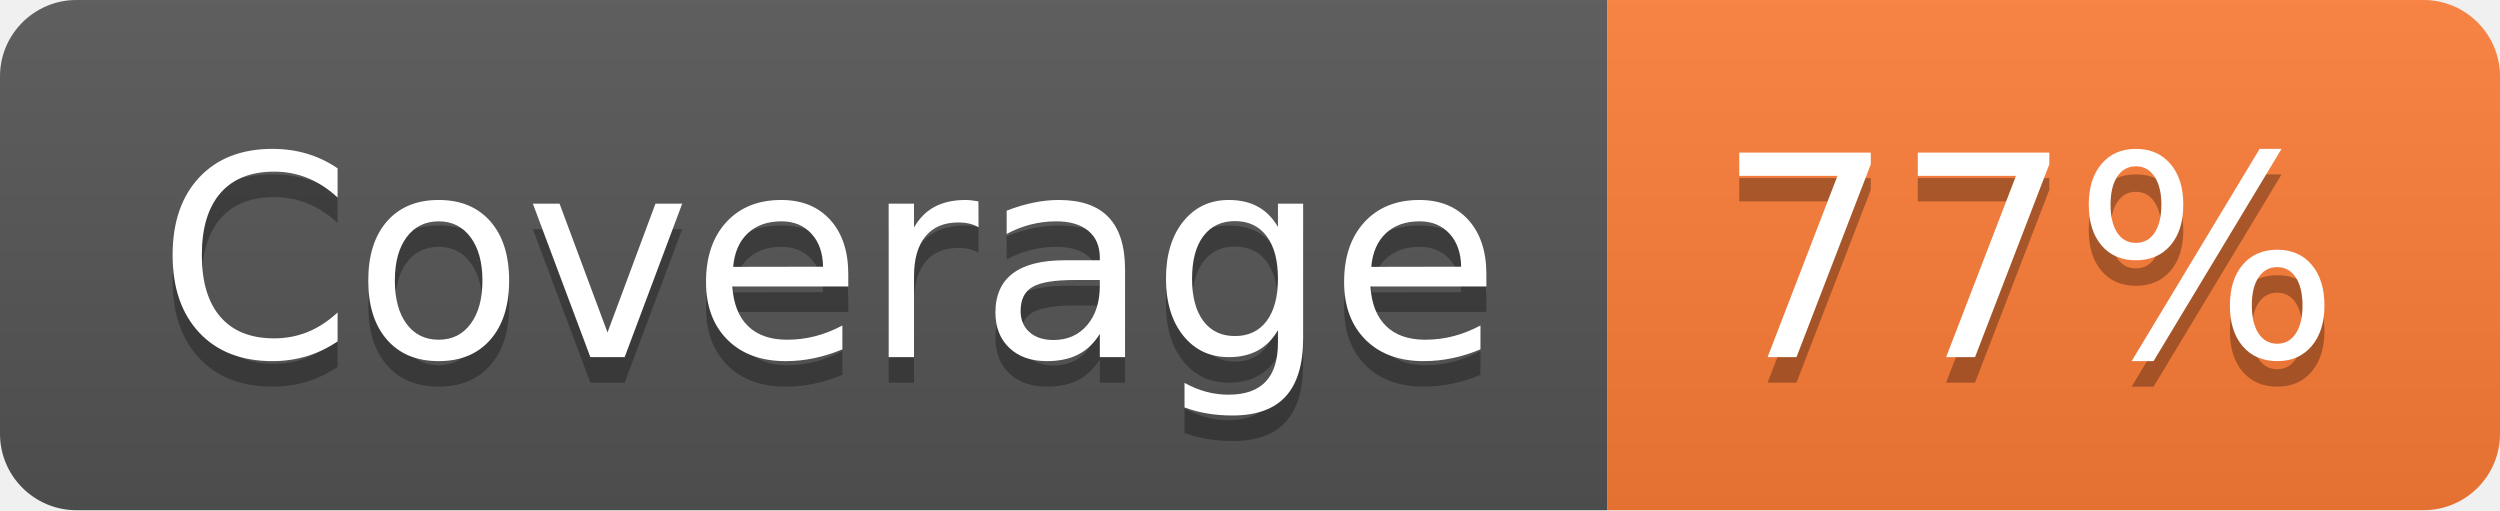
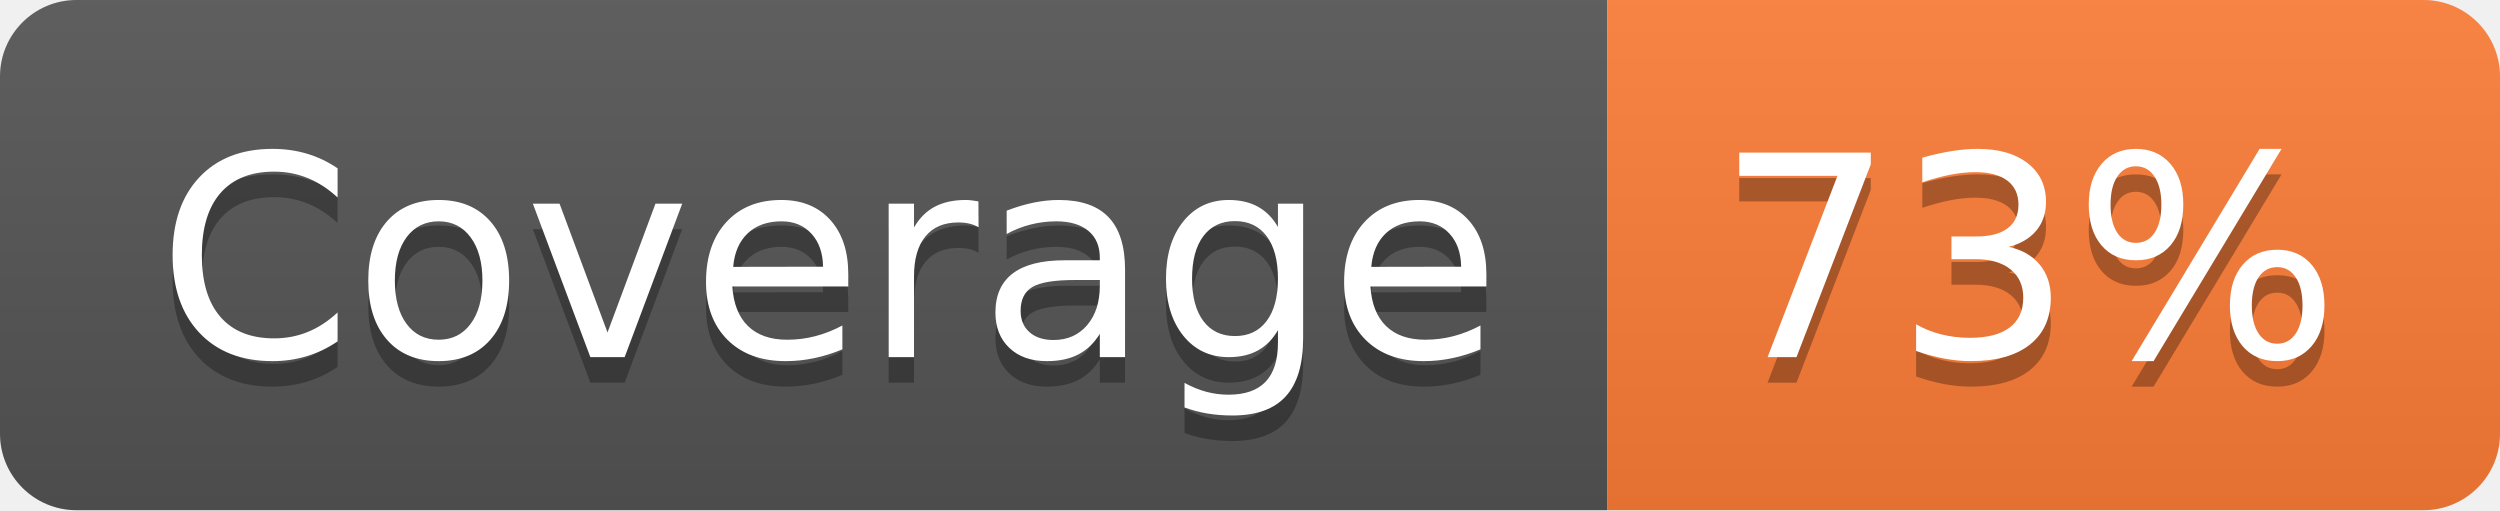
- <svg xmlns="http://www.w3.org/2000/svg" width="98" height="20" role="img" aria-label="Coverage: 77%">
+ <svg xmlns="http://www.w3.org/2000/svg" width="98" height="20" role="img" aria-label="Coverage: 73%">
  <linearGradient id="s" x2="0" y2="100%">
    <stop offset="0" stop-color="#bbb" stop-opacity=".1" />
    <stop offset="1" stop-opacity=".1" />
  </linearGradient>
  <clipPath id="r">
    <rect width="98" height="20" rx="3" fill="#fff" />
  </clipPath>
  <g clip-path="url(#r)">
    <rect width="63" height="20" fill="#555" />
    <rect x="63" width="35" height="20" fill="#fe7d37" />
    <rect width="98" height="20" fill="url(#s)" />
  </g>
  <g fill="#fff" text-anchor="middle" font-family="Verdana,Geneva,DejaVu Sans,sans-serif" text-rendering="geometricPrecision" font-size="110">
    <text aria-hidden="true" x="325" y="150" fill="#010101" fill-opacity=".3" transform="scale(.1)" textLength="530">Coverage</text>
    <text x="325" y="140" transform="scale(.1)" fill="#fff" textLength="530">Coverage</text>
-     <text aria-hidden="true" x="795" y="150" fill="#010101" fill-opacity=".3" transform="scale(.1)" textLength="250">77%</text>
-     <text x="795" y="140" transform="scale(.1)" fill="#fff" textLength="250">77%</text>
+     <text aria-hidden="true" x="795" y="150" fill="#010101" fill-opacity=".3" transform="scale(.1)" textLength="250">73%</text>
+     <text x="795" y="140" transform="scale(.1)" fill="#fff" textLength="250">73%</text>
  </g>
</svg>
